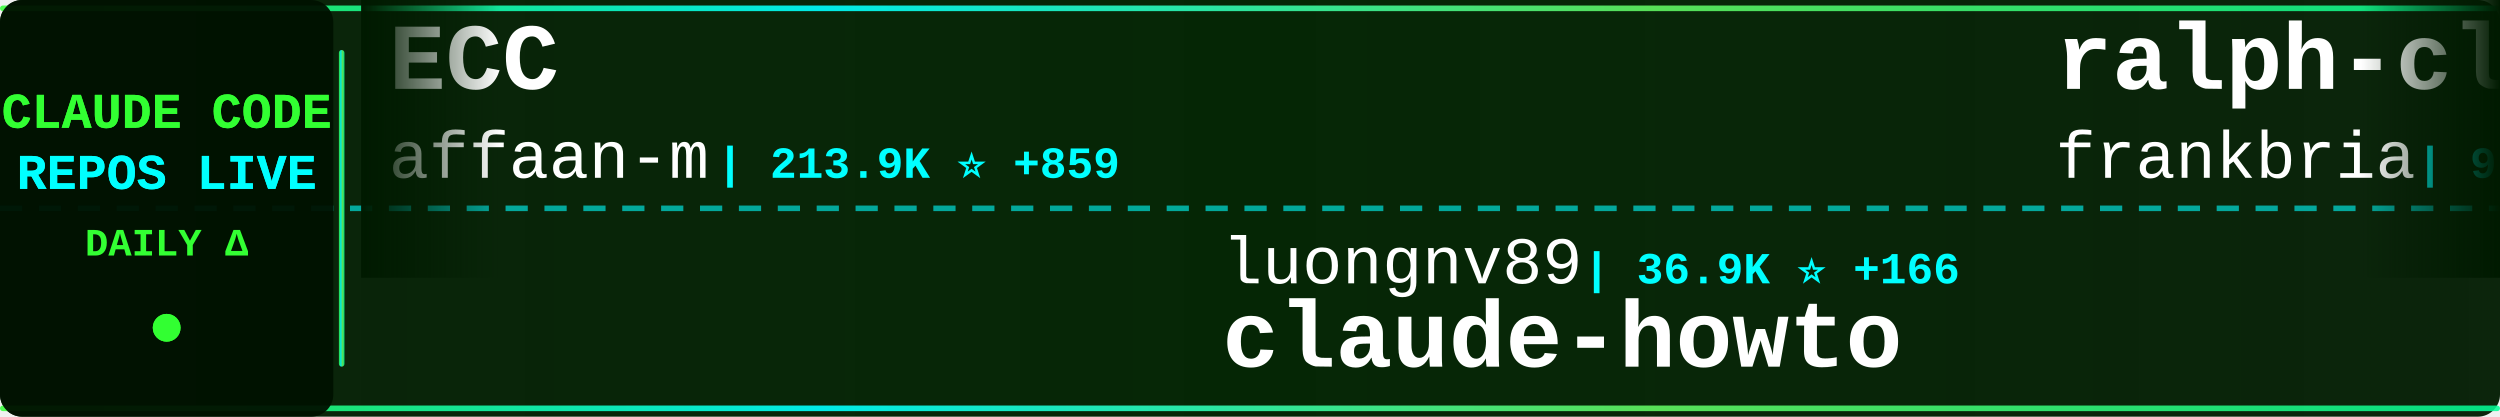
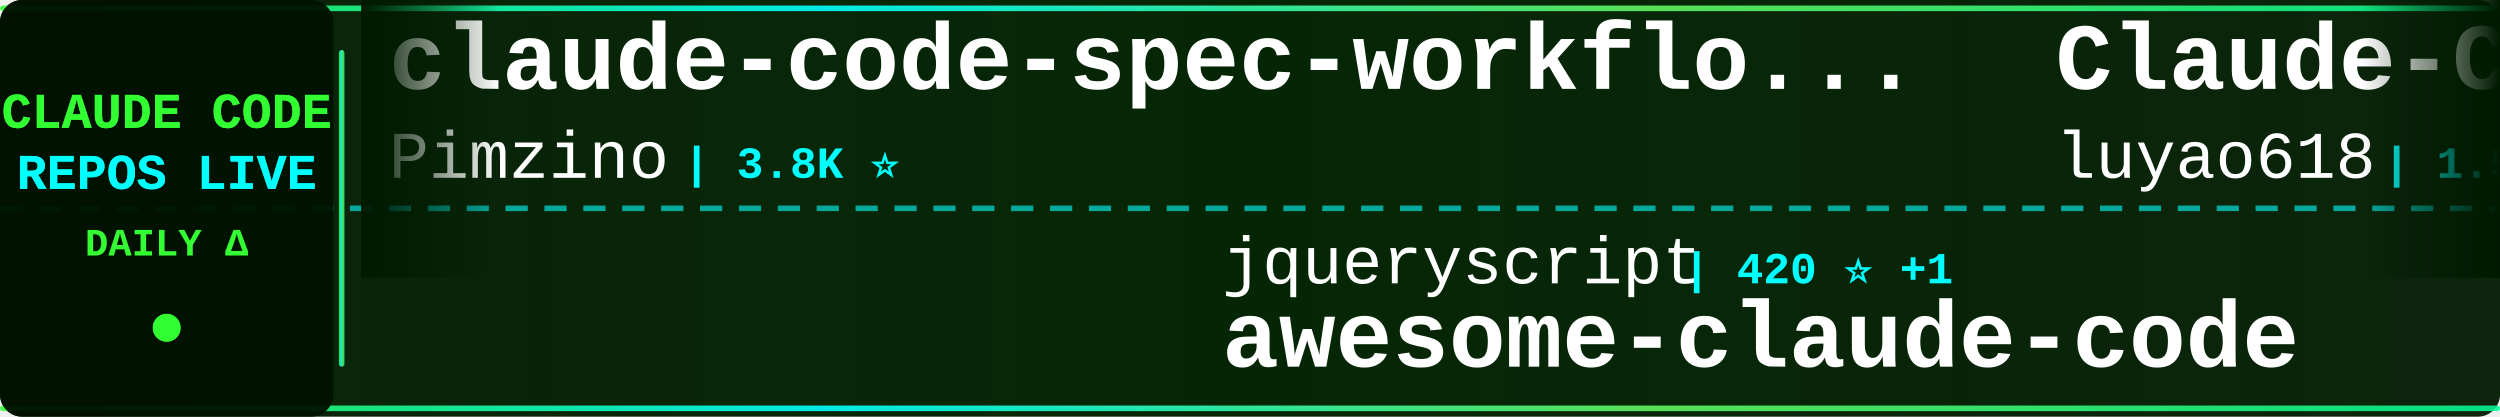
<svg xmlns="http://www.w3.org/2000/svg" width="900" height="150">
  <defs>
    <linearGradient id="tickerBg" x1="0%" y1="0%" x2="100%" y2="0%">
      <stop offset="0%" style="stop-color:#001a00;stop-opacity:0.95" />
      <stop offset="50%" style="stop-color:#002200;stop-opacity:0.98" />
      <stop offset="100%" style="stop-color:#001a00;stop-opacity:0.95" />
    </linearGradient>
    <linearGradient id="borderGrad" x1="0%" y1="0%" x2="100%" y2="0%">
      <stop offset="0%" style="stop-color:#33ff33;stop-opacity:0.85">
        <animate attributeName="stop-opacity" values="0.85;1;0.85" dur="2s" repeatCount="indefinite" />
      </stop>
      <stop offset="33%" style="stop-color:#00ffff;stop-opacity:0.9">
        <animate attributeName="stop-opacity" values="0.9;1;0.9" dur="2.2s" repeatCount="indefinite" />
      </stop>
      <stop offset="66%" style="stop-color:#66ff66;stop-opacity:0.85">
        <animate attributeName="stop-opacity" values="0.85;1;0.85" dur="1.8s" repeatCount="indefinite" />
      </stop>
      <stop offset="100%" style="stop-color:#00ff99;stop-opacity:0.85">
        <animate attributeName="stop-opacity" values="0.85;1;0.85" dur="2s" repeatCount="indefinite" />
      </stop>
    </linearGradient>
    <filter id="textGlow">
      <feGaussianBlur stdDeviation="0.1" result="coloredBlur" />
      <feMerge>
        <feMergeNode in="coloredBlur" />
        <feMergeNode in="SourceGraphic" />
      </feMerge>
    </filter>
    <filter id="metricGlow">
      <feGaussianBlur stdDeviation="0.2" result="coloredBlur" />
      <feMerge>
        <feMergeNode in="coloredBlur" />
        <feMergeNode in="SourceGraphic" />
      </feMerge>
    </filter>
    <linearGradient id="leftFade" x1="0%" y1="0%" x2="100%" y2="0%">
      <stop offset="0%" style="stop-color:#001a00;stop-opacity:1" />
      <stop offset="100%" style="stop-color:#001a00;stop-opacity:0" />
    </linearGradient>
    <linearGradient id="rightFade" x1="0%" y1="0%" x2="100%" y2="0%">
      <stop offset="0%" style="stop-color:#001a00;stop-opacity:0" />
      <stop offset="100%" style="stop-color:#001a00;stop-opacity:1" />
    </linearGradient>
  </defs>
  <rect width="900" height="150" fill="url(#tickerBg)" rx="8" />
  <rect x="0" y="2" width="900" height="2" fill="url(#borderGrad)" rx="1" />
  <rect x="0" y="146" width="900" height="2" fill="url(#borderGrad)" rx="1" />
  <line x1="0" y1="75" x2="900" y2="75" stroke="#00ffff" stroke-width="2" stroke-dasharray="8 6" opacity="0.6" />
  <rect x="0" y="0" width="120" height="150" fill="#001100" opacity="0.95" rx="8" />
  <text x="60" y="46" font-family="'Courier New', monospace" font-size="18" font-weight="bold" fill="#33ff33" text-anchor="middle" filter="url(#textGlow)">
    CLAUDE CODE
  </text>
  <text x="60" y="68" font-family="'Courier New', monospace" font-size="18" font-weight="bold" fill="#00ffff" text-anchor="middle" filter="url(#textGlow)">
    REPOS LIVE
  </text>
  <text x="60" y="92" font-family="'Courier New', monospace" font-size="14" font-weight="bold" fill="#33ff33" text-anchor="middle">
    DAILY Δ
  </text>
  <circle cx="60" cy="118" r="5" fill="#33ff33" filter="url(#metricGlow)">
    <animate attributeName="r" values="4;6;4" dur="1.5s" repeatCount="indefinite" />
    <animate attributeName="opacity" values="0.6;1;0.6" dur="1.5s" repeatCount="indefinite" />
  </circle>
  <rect x="122" y="18" width="2" height="114" fill="url(#borderGrad)" rx="1" />
  <clipPath id="tickerClip">
    <rect x="130" y="0" width="770" height="150" />
  </clipPath>
  <g clip-path="url(#tickerClip)">
    <g id="tickerItems">
      <animateTransform attributeName="transform" attributeType="XML" type="translate" from="0 0" to="-3000 0" dur="54s" repeatCount="indefinite" />
      <g transform="translate(0, 0)">
-         <text x="140" y="32" font-family="'Courier New', monospace" font-size="34" font-weight="bold" fill="#ffffff">ECC</text>
-         <text x="140" y="64" font-family="'Courier New', monospace" font-size="24" font-weight="normal" fill="#ffffff" opacity="1.0">affaan-m</text>
-         <text x="258" y="64" font-family="'Courier New', monospace" font-size="16" font-weight="bold" fill="#00ffff"> | 213.9K ⭐ +859</text>
+         <text x="140" y="32" font-family="'Courier New', monospace" font-size="34" font-weight="bold" fill="#ffffff">claude-code-spec-workflo...</text>
+         <text x="140" y="64" font-family="'Courier New', monospace" font-size="24" font-weight="normal" fill="#ffffff" opacity="1.0">Pimzino</text>
+         <text x="246" y="64" font-family="'Courier New', monospace" font-size="16" font-weight="bold" fill="#00ffff"> | 3.8K ⭐</text>
      </g>
      <g transform="translate(300, 0)">
-         <text x="140" y="102" font-family="'Courier New', monospace" font-size="24" font-weight="normal" fill="#ffffff" opacity="1.0">luongnv89</text>
-         <text x="270" y="102" font-family="'Courier New', monospace" font-size="16" font-weight="bold" fill="#00ffff"> | 36.9K ⭐ +166</text>
-         <text x="140" y="132" font-family="'Courier New', monospace" font-size="34" font-weight="bold" fill="#ffffff">claude-howto</text>
+         <text x="140" y="102" font-family="'Courier New', monospace" font-size="24" font-weight="normal" fill="#ffffff" opacity="1.0">jqueryscript</text>
+         <text x="306" y="102" font-family="'Courier New', monospace" font-size="16" font-weight="bold" fill="#00ffff"> | 420 ⭐ +1</text>
+         <text x="140" y="132" font-family="'Courier New', monospace" font-size="34" font-weight="bold" fill="#ffffff">awesome-claude-code</text>
      </g>
      <g transform="translate(600, 0)">
-         <text x="140" y="32" font-family="'Courier New', monospace" font-size="34" font-weight="bold" fill="#ffffff">ralph-claude-code</text>
-         <text x="140" y="64" font-family="'Courier New', monospace" font-size="24" font-weight="normal" fill="#ffffff" opacity="1.0">frankbria</text>
-         <text x="270" y="64" font-family="'Courier New', monospace" font-size="16" font-weight="bold" fill="#00ffff"> | 9.3K ⭐ +4</text>
+         <text x="140" y="32" font-family="'Courier New', monospace" font-size="34" font-weight="bold" fill="#ffffff">Claude-Code-Source-Study</text>
+         <text x="140" y="64" font-family="'Courier New', monospace" font-size="24" font-weight="normal" fill="#ffffff" opacity="1.0">luyao618</text>
+         <text x="258" y="64" font-family="'Courier New', monospace" font-size="16" font-weight="bold" fill="#00ffff"> | 1.5K ⭐ +5</text>
      </g>
      <g transform="translate(900, 0)">
-         <text x="140" y="102" font-family="'Courier New', monospace" font-size="24" font-weight="normal" fill="#ffffff" opacity="1.0">oboard</text>
-         <text x="234" y="102" font-family="'Courier New', monospace" font-size="16" font-weight="bold" fill="#00ffff"> | 3.2K ⭐ +1</text>
-         <text x="140" y="132" font-family="'Courier New', monospace" font-size="34" font-weight="bold" fill="#ffffff">claude-code-rev</text>
+         <text x="140" y="102" font-family="'Courier New', monospace" font-size="24" font-weight="normal" fill="#ffffff" opacity="1.0">lst97</text>
+         <text x="222" y="102" font-family="'Courier New', monospace" font-size="16" font-weight="bold" fill="#00ffff"> | 1.6K ⭐ +1</text>
+         <text x="140" y="132" font-family="'Courier New', monospace" font-size="34" font-weight="bold" fill="#ffffff">claude-code-sub-agents</text>
      </g>
      <g transform="translate(1200, 0)">
-         <text x="140" y="32" font-family="'Courier New', monospace" font-size="34" font-weight="bold" fill="#ffffff">claude-code-sourcemap</text>
-         <text x="140" y="64" font-family="'Courier New', monospace" font-size="24" font-weight="normal" fill="#ffffff" opacity="1.0">ChinaSiro</text>
-         <text x="270" y="64" font-family="'Courier New', monospace" font-size="16" font-weight="bold" fill="#00ffff"> | 9.4K ⭐ +13</text>
+         <text x="140" y="32" font-family="'Courier New', monospace" font-size="34" font-weight="bold" fill="#ffffff">antigravity-awesome-skil...</text>
+         <text x="140" y="64" font-family="'Courier New', monospace" font-size="24" font-weight="normal" fill="#ffffff" opacity="1.0">sickn33</text>
+         <text x="246" y="64" font-family="'Courier New', monospace" font-size="16" font-weight="bold" fill="#00ffff"> | 40.5K ⭐ +96</text>
      </g>
      <g transform="translate(1500, 0)">
-         <text x="140" y="102" font-family="'Courier New', monospace" font-size="24" font-weight="normal" fill="#ffffff" opacity="1.0">fuergaosi233</text>
-         <text x="306" y="102" font-family="'Courier New', monospace" font-size="16" font-weight="bold" fill="#00ffff"> | 2.7K ⭐ +7</text>
-         <text x="140" y="132" font-family="'Courier New', monospace" font-size="34" font-weight="bold" fill="#ffffff">claude-code-proxy</text>
+         <text x="140" y="102" font-family="'Courier New', monospace" font-size="24" font-weight="normal" fill="#ffffff" opacity="1.0">huangjia2019</text>
+         <text x="306" y="102" font-family="'Courier New', monospace" font-size="16" font-weight="bold" fill="#00ffff"> | 828 ⭐ +6</text>
+         <text x="140" y="132" font-family="'Courier New', monospace" font-size="34" font-weight="bold" fill="#ffffff">claude-code-engineering</text>
      </g>
      <g transform="translate(1800, 0)">
        <text x="140" y="32" font-family="'Courier New', monospace" font-size="34" font-weight="bold" fill="#ffffff">claude-code-source</text>
        <text x="140" y="64" font-family="'Courier New', monospace" font-size="24" font-weight="normal" fill="#ffffff" opacity="1.0">AprilNEA</text>
-         <text x="258" y="64" font-family="'Courier New', monospace" font-size="16" font-weight="bold" fill="#00ffff"> | 385 ⭐</text>
+         <text x="258" y="64" font-family="'Courier New', monospace" font-size="16" font-weight="bold" fill="#00ffff"> | 386 ⭐ +1</text>
      </g>
      <g transform="translate(2100, 0)">
-         <text x="140" y="102" font-family="'Courier New', monospace" font-size="24" font-weight="normal" fill="#ffffff" opacity="1.0">hangsman</text>
-         <text x="258" y="102" font-family="'Courier New', monospace" font-size="16" font-weight="bold" fill="#00ffff"> | 784 ⭐</text>
-         <text x="140" y="132" font-family="'Courier New', monospace" font-size="34" font-weight="bold" fill="#ffffff">claude-code-source</text>
+         <text x="140" y="102" font-family="'Courier New', monospace" font-size="24" font-weight="normal" fill="#ffffff" opacity="1.0">diet103</text>
+         <text x="246" y="102" font-family="'Courier New', monospace" font-size="16" font-weight="bold" fill="#00ffff"> | 9.7K ⭐ +1</text>
+         <text x="140" y="132" font-family="'Courier New', monospace" font-size="34" font-weight="bold" fill="#ffffff">claude-code-infrastructu...</text>
      </g>
      <g transform="translate(2400, 0)">
-         <text x="140" y="32" font-family="'Courier New', monospace" font-size="34" font-weight="bold" fill="#ffffff">claude-code-showcase</text>
-         <text x="140" y="64" font-family="'Courier New', monospace" font-size="24" font-weight="normal" fill="#ffffff" opacity="1.0">ChrisWiles</text>
-         <text x="282" y="64" font-family="'Courier New', monospace" font-size="16" font-weight="bold" fill="#00ffff"> | 5.9K ⭐ +1</text>
+         <text x="140" y="32" font-family="'Courier New', monospace" font-size="34" font-weight="bold" fill="#ffffff">claude-code-tudou</text>
+         <text x="140" y="64" font-family="'Courier New', monospace" font-size="24" font-weight="normal" fill="#ffffff" opacity="1.0">AICoderTudou</text>
+         <text x="306" y="64" font-family="'Courier New', monospace" font-size="16" font-weight="bold" fill="#00ffff"> | 500 ⭐</text>
      </g>
      <g transform="translate(2700, 0)">
-         <text x="140" y="102" font-family="'Courier New', monospace" font-size="24" font-weight="normal" fill="#ffffff" opacity="1.0">guanshan</text>
-         <text x="258" y="102" font-family="'Courier New', monospace" font-size="16" font-weight="bold" fill="#00ffff"> | 60 ⭐</text>
-         <text x="140" y="132" font-family="'Courier New', monospace" font-size="34" font-weight="bold" fill="#ffffff">ClaudeCode</text>
+         <text x="140" y="102" font-family="'Courier New', monospace" font-size="24" font-weight="normal" fill="#ffffff" opacity="1.0">musistudio</text>
+         <text x="282" y="102" font-family="'Courier New', monospace" font-size="16" font-weight="bold" fill="#00ffff"> | 34.9K ⭐ +39</text>
+         <text x="140" y="132" font-family="'Courier New', monospace" font-size="34" font-weight="bold" fill="#ffffff">claude-code-router</text>
      </g>
      <g transform="translate(3000, 0)">
-         <text x="140" y="32" font-family="'Courier New', monospace" font-size="34" font-weight="bold" fill="#ffffff">ECC</text>
-         <text x="140" y="64" font-family="'Courier New', monospace" font-size="24" font-weight="normal" fill="#ffffff" opacity="1.0">affaan-m</text>
-         <text x="258" y="64" font-family="'Courier New', monospace" font-size="16" font-weight="bold" fill="#00ffff"> | 213.9K ⭐ +859</text>
+         <text x="140" y="32" font-family="'Courier New', monospace" font-size="34" font-weight="bold" fill="#ffffff">claude-code-spec-workflo...</text>
+         <text x="140" y="64" font-family="'Courier New', monospace" font-size="24" font-weight="normal" fill="#ffffff" opacity="1.0">Pimzino</text>
+         <text x="246" y="64" font-family="'Courier New', monospace" font-size="16" font-weight="bold" fill="#00ffff"> | 3.8K ⭐</text>
      </g>
      <g transform="translate(3300, 0)">
-         <text x="140" y="102" font-family="'Courier New', monospace" font-size="24" font-weight="normal" fill="#ffffff" opacity="1.0">luongnv89</text>
-         <text x="270" y="102" font-family="'Courier New', monospace" font-size="16" font-weight="bold" fill="#00ffff"> | 36.9K ⭐ +166</text>
-         <text x="140" y="132" font-family="'Courier New', monospace" font-size="34" font-weight="bold" fill="#ffffff">claude-howto</text>
+         <text x="140" y="102" font-family="'Courier New', monospace" font-size="24" font-weight="normal" fill="#ffffff" opacity="1.0">jqueryscript</text>
+         <text x="306" y="102" font-family="'Courier New', monospace" font-size="16" font-weight="bold" fill="#00ffff"> | 420 ⭐ +1</text>
+         <text x="140" y="132" font-family="'Courier New', monospace" font-size="34" font-weight="bold" fill="#ffffff">awesome-claude-code</text>
      </g>
      <g transform="translate(3600, 0)">
-         <text x="140" y="32" font-family="'Courier New', monospace" font-size="34" font-weight="bold" fill="#ffffff">ralph-claude-code</text>
-         <text x="140" y="64" font-family="'Courier New', monospace" font-size="24" font-weight="normal" fill="#ffffff" opacity="1.0">frankbria</text>
-         <text x="270" y="64" font-family="'Courier New', monospace" font-size="16" font-weight="bold" fill="#00ffff"> | 9.3K ⭐ +4</text>
+         <text x="140" y="32" font-family="'Courier New', monospace" font-size="34" font-weight="bold" fill="#ffffff">Claude-Code-Source-Study</text>
+         <text x="140" y="64" font-family="'Courier New', monospace" font-size="24" font-weight="normal" fill="#ffffff" opacity="1.0">luyao618</text>
+         <text x="258" y="64" font-family="'Courier New', monospace" font-size="16" font-weight="bold" fill="#00ffff"> | 1.5K ⭐ +5</text>
      </g>
      <g transform="translate(3900, 0)">
-         <text x="140" y="102" font-family="'Courier New', monospace" font-size="24" font-weight="normal" fill="#ffffff" opacity="1.0">oboard</text>
-         <text x="234" y="102" font-family="'Courier New', monospace" font-size="16" font-weight="bold" fill="#00ffff"> | 3.2K ⭐ +1</text>
-         <text x="140" y="132" font-family="'Courier New', monospace" font-size="34" font-weight="bold" fill="#ffffff">claude-code-rev</text>
+         <text x="140" y="102" font-family="'Courier New', monospace" font-size="24" font-weight="normal" fill="#ffffff" opacity="1.0">lst97</text>
+         <text x="222" y="102" font-family="'Courier New', monospace" font-size="16" font-weight="bold" fill="#00ffff"> | 1.6K ⭐ +1</text>
+         <text x="140" y="132" font-family="'Courier New', monospace" font-size="34" font-weight="bold" fill="#ffffff">claude-code-sub-agents</text>
      </g>
    </g>
  </g>
  <rect x="130" y="0" width="50" height="100" fill="url(#leftFade)" />
  <rect x="850" y="0" width="50" height="100" fill="url(#rightFade)" />
</svg>
